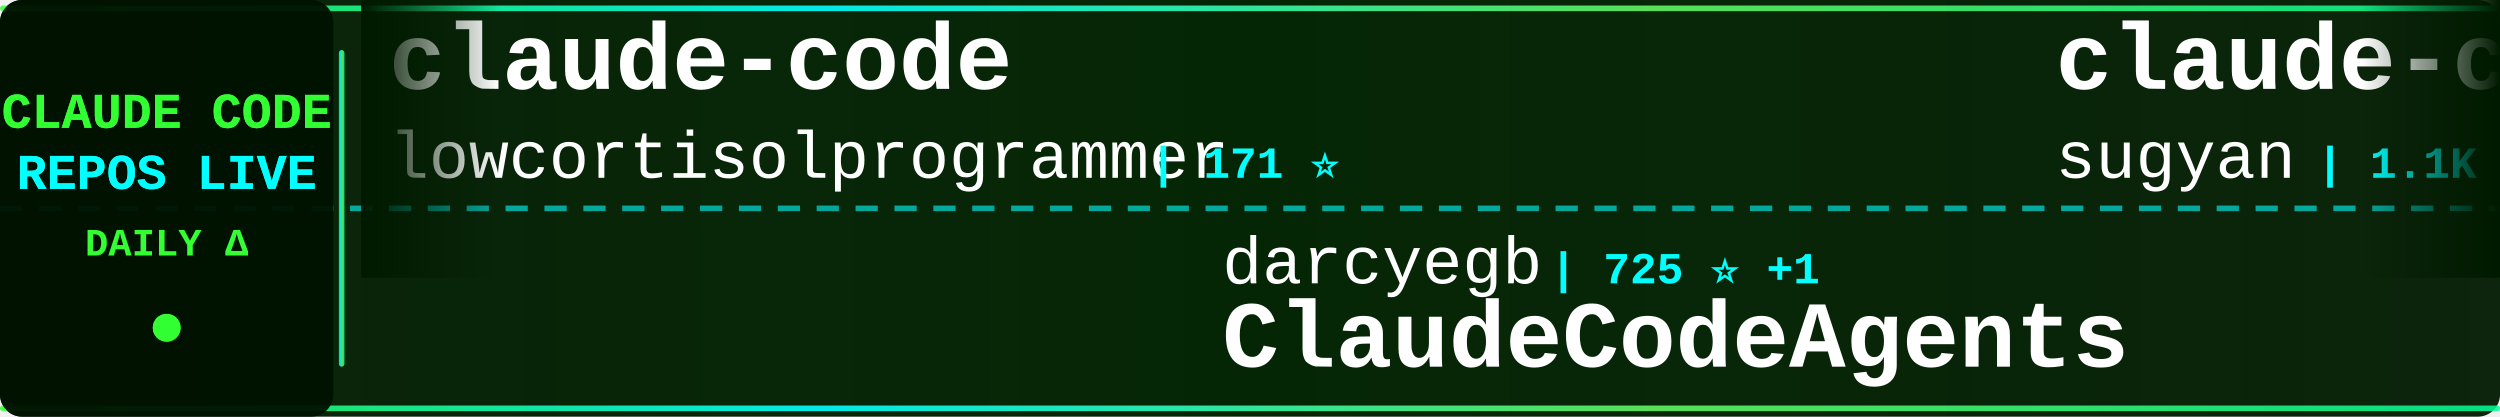
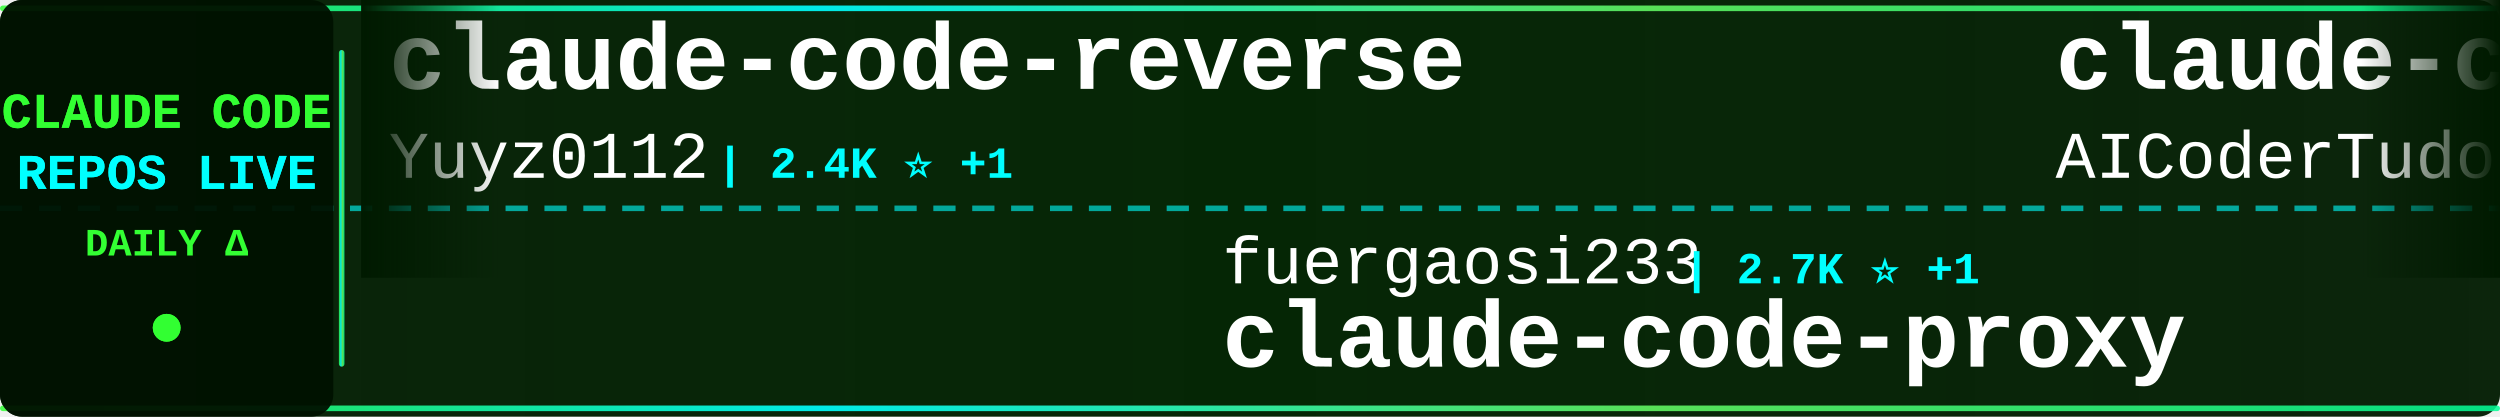
<svg xmlns="http://www.w3.org/2000/svg" width="900" height="150">
  <defs>
    <linearGradient id="tickerBg" x1="0%" y1="0%" x2="100%" y2="0%">
      <stop offset="0%" style="stop-color:#001a00;stop-opacity:0.95" />
      <stop offset="50%" style="stop-color:#002200;stop-opacity:0.98" />
      <stop offset="100%" style="stop-color:#001a00;stop-opacity:0.95" />
    </linearGradient>
    <linearGradient id="borderGrad" x1="0%" y1="0%" x2="100%" y2="0%">
      <stop offset="0%" style="stop-color:#33ff33;stop-opacity:0.85">
        <animate attributeName="stop-opacity" values="0.85;1;0.85" dur="2s" repeatCount="indefinite" />
      </stop>
      <stop offset="33%" style="stop-color:#00ffff;stop-opacity:0.9">
        <animate attributeName="stop-opacity" values="0.9;1;0.9" dur="2.2s" repeatCount="indefinite" />
      </stop>
      <stop offset="66%" style="stop-color:#66ff66;stop-opacity:0.85">
        <animate attributeName="stop-opacity" values="0.85;1;0.85" dur="1.8s" repeatCount="indefinite" />
      </stop>
      <stop offset="100%" style="stop-color:#00ff99;stop-opacity:0.85">
        <animate attributeName="stop-opacity" values="0.85;1;0.85" dur="2s" repeatCount="indefinite" />
      </stop>
    </linearGradient>
    <filter id="textGlow">
      <feGaussianBlur stdDeviation="0.1" result="coloredBlur" />
      <feMerge>
        <feMergeNode in="coloredBlur" />
        <feMergeNode in="SourceGraphic" />
      </feMerge>
    </filter>
    <filter id="metricGlow">
      <feGaussianBlur stdDeviation="0.2" result="coloredBlur" />
      <feMerge>
        <feMergeNode in="coloredBlur" />
        <feMergeNode in="SourceGraphic" />
      </feMerge>
    </filter>
    <linearGradient id="leftFade" x1="0%" y1="0%" x2="100%" y2="0%">
      <stop offset="0%" style="stop-color:#001a00;stop-opacity:1" />
      <stop offset="100%" style="stop-color:#001a00;stop-opacity:0" />
    </linearGradient>
    <linearGradient id="rightFade" x1="0%" y1="0%" x2="100%" y2="0%">
      <stop offset="0%" style="stop-color:#001a00;stop-opacity:0" />
      <stop offset="100%" style="stop-color:#001a00;stop-opacity:1" />
    </linearGradient>
  </defs>
  <rect width="900" height="150" fill="url(#tickerBg)" rx="8" />
  <rect x="0" y="2" width="900" height="2" fill="url(#borderGrad)" rx="1" />
  <rect x="0" y="146" width="900" height="2" fill="url(#borderGrad)" rx="1" />
  <line x1="0" y1="75" x2="900" y2="75" stroke="#00ffff" stroke-width="2" stroke-dasharray="8 6" opacity="0.6" />
  <rect x="0" y="0" width="120" height="150" fill="#001100" opacity="0.95" rx="8" />
  <text x="60" y="46" font-family="'Courier New', monospace" font-size="18" font-weight="bold" fill="#33ff33" text-anchor="middle" filter="url(#textGlow)">
    CLAUDE CODE
  </text>
  <text x="60" y="68" font-family="'Courier New', monospace" font-size="18" font-weight="bold" fill="#00ffff" text-anchor="middle" filter="url(#textGlow)">
    REPOS LIVE
  </text>
  <text x="60" y="92" font-family="'Courier New', monospace" font-size="14" font-weight="bold" fill="#33ff33" text-anchor="middle">
    DAILY Δ
  </text>
  <circle cx="60" cy="118" r="5" fill="#33ff33" filter="url(#metricGlow)">
    <animate attributeName="r" values="4;6;4" dur="1.5s" repeatCount="indefinite" />
    <animate attributeName="opacity" values="0.6;1;0.6" dur="1.5s" repeatCount="indefinite" />
  </circle>
  <rect x="122" y="18" width="2" height="114" fill="url(#borderGrad)" rx="1" />
  <clipPath id="tickerClip">
    <rect x="130" y="0" width="770" height="150" />
  </clipPath>
  <g clip-path="url(#tickerClip)">
    <g id="tickerItems">
      <animateTransform attributeName="transform" attributeType="XML" type="translate" from="0 0" to="-3000 0" dur="54s" repeatCount="indefinite" />
      <g transform="translate(0, 0)">
-         <text x="140" y="32" font-family="'Courier New', monospace" font-size="34" font-weight="bold" fill="#ffffff">claude-code</text>
-         <text x="140" y="64" font-family="'Courier New', monospace" font-size="24" font-weight="normal" fill="#ffffff" opacity="1.0">lowcortisolprogrammer</text>
-         <text x="414" y="64" font-family="'Courier New', monospace" font-size="16" font-weight="bold" fill="#00ffff"> | 171 ⭐</text>
+         <text x="140" y="32" font-family="'Courier New', monospace" font-size="34" font-weight="bold" fill="#ffffff">claude-code-reverse</text>
+         <text x="140" y="64" font-family="'Courier New', monospace" font-size="24" font-weight="normal" fill="#ffffff" opacity="1.0">Yuyz0112</text>
+         <text x="258" y="64" font-family="'Courier New', monospace" font-size="16" font-weight="bold" fill="#00ffff"> | 2.4K ⭐ +1</text>
      </g>
      <g transform="translate(300, 0)">
-         <text x="140" y="102" font-family="'Courier New', monospace" font-size="24" font-weight="normal" fill="#ffffff" opacity="1.0">darcyegb</text>
-         <text x="258" y="102" font-family="'Courier New', monospace" font-size="16" font-weight="bold" fill="#00ffff"> | 725 ⭐ +1</text>
-         <text x="140" y="132" font-family="'Courier New', monospace" font-size="34" font-weight="bold" fill="#ffffff">ClaudeCodeAgents</text>
+         <text x="140" y="102" font-family="'Courier New', monospace" font-size="24" font-weight="normal" fill="#ffffff" opacity="1.0">fuergaosi233</text>
+         <text x="306" y="102" font-family="'Courier New', monospace" font-size="16" font-weight="bold" fill="#00ffff"> | 2.7K ⭐ +1</text>
+         <text x="140" y="132" font-family="'Courier New', monospace" font-size="34" font-weight="bold" fill="#ffffff">claude-code-proxy</text>
      </g>
      <g transform="translate(600, 0)">
-         <text x="140" y="32" font-family="'Courier New', monospace" font-size="34" font-weight="bold" fill="#ffffff">claude-code-webui</text>
-         <text x="140" y="64" font-family="'Courier New', monospace" font-size="24" font-weight="normal" fill="#ffffff" opacity="1.0">sugyan</text>
-         <text x="234" y="64" font-family="'Courier New', monospace" font-size="16" font-weight="bold" fill="#00ffff"> | 1.1K ⭐ +1</text>
+         <text x="140" y="32" font-family="'Courier New', monospace" font-size="34" font-weight="bold" fill="#ffffff">claude-code-tudou</text>
+         <text x="140" y="64" font-family="'Courier New', monospace" font-size="24" font-weight="normal" fill="#ffffff" opacity="1.0">AICoderTudou</text>
+         <text x="306" y="64" font-family="'Courier New', monospace" font-size="16" font-weight="bold" fill="#00ffff"> | 500 ⭐</text>
      </g>
      <g transform="translate(900, 0)">
-         <text x="140" y="102" font-family="'Courier New', monospace" font-size="24" font-weight="normal" fill="#ffffff" opacity="1.0">disler</text>
-         <text x="234" y="102" font-family="'Courier New', monospace" font-size="16" font-weight="bold" fill="#00ffff"> | 1.4K ⭐ +3</text>
-         <text x="140" y="132" font-family="'Courier New', monospace" font-size="34" font-weight="bold" fill="#ffffff">pi-vs-claude-code</text>
+         <text x="140" y="102" font-family="'Courier New', monospace" font-size="24" font-weight="normal" fill="#ffffff" opacity="1.0">guanshan</text>
+         <text x="258" y="102" font-family="'Courier New', monospace" font-size="16" font-weight="bold" fill="#00ffff"> | 60 ⭐</text>
+         <text x="140" y="132" font-family="'Courier New', monospace" font-size="34" font-weight="bold" fill="#ffffff">ClaudeCode</text>
      </g>
      <g transform="translate(1200, 0)">
-         <text x="140" y="32" font-family="'Courier New', monospace" font-size="34" font-weight="bold" fill="#ffffff">claude_code_src</text>
-         <text x="140" y="64" font-family="'Courier New', monospace" font-size="24" font-weight="normal" fill="#ffffff" opacity="1.0">ponponon</text>
-         <text x="258" y="64" font-family="'Courier New', monospace" font-size="16" font-weight="bold" fill="#00ffff"> | 2.3K ⭐ +2</text>
+         <text x="140" y="32" font-family="'Courier New', monospace" font-size="34" font-weight="bold" fill="#ffffff">how-claude-code-works</text>
+         <text x="140" y="64" font-family="'Courier New', monospace" font-size="24" font-weight="normal" fill="#ffffff" opacity="1.0">Windy3f3f3f3f</text>
+         <text x="318" y="64" font-family="'Courier New', monospace" font-size="16" font-weight="bold" fill="#00ffff"> | 2.6K ⭐ +5</text>
      </g>
      <g transform="translate(1500, 0)">
-         <text x="140" y="102" font-family="'Courier New', monospace" font-size="24" font-weight="normal" fill="#ffffff" opacity="1.0">yasasbanukaofficial</text>
-         <text x="390" y="102" font-family="'Courier New', monospace" font-size="16" font-weight="bold" fill="#00ffff"> | 3.5K ⭐ +10</text>
-         <text x="140" y="132" font-family="'Courier New', monospace" font-size="34" font-weight="bold" fill="#ffffff">claude-code</text>
+         <text x="140" y="102" font-family="'Courier New', monospace" font-size="24" font-weight="normal" fill="#ffffff" opacity="1.0">fazxes</text>
+         <text x="234" y="102" font-family="'Courier New', monospace" font-size="16" font-weight="bold" fill="#00ffff"> | 221 ⭐</text>
+         <text x="140" y="132" font-family="'Courier New', monospace" font-size="34" font-weight="bold" fill="#ffffff">Claude-code</text>
      </g>
      <g transform="translate(1800, 0)">
-         <text x="140" y="32" font-family="'Courier New', monospace" font-size="34" font-weight="bold" fill="#ffffff">claude-code-infrastructu...</text>
-         <text x="140" y="64" font-family="'Courier New', monospace" font-size="24" font-weight="normal" fill="#ffffff" opacity="1.0">diet103</text>
-         <text x="246" y="64" font-family="'Courier New', monospace" font-size="16" font-weight="bold" fill="#00ffff"> | 9.7K ⭐ +3</text>
+         <text x="140" y="32" font-family="'Courier New', monospace" font-size="34" font-weight="bold" fill="#ffffff">claude-code-rev</text>
+         <text x="140" y="64" font-family="'Courier New', monospace" font-size="24" font-weight="normal" fill="#ffffff" opacity="1.0">oboard</text>
+         <text x="234" y="64" font-family="'Courier New', monospace" font-size="16" font-weight="bold" fill="#00ffff"> | 3.2K ⭐ +2</text>
      </g>
      <g transform="translate(2100, 0)">
-         <text x="140" y="102" font-family="'Courier New', monospace" font-size="24" font-weight="normal" fill="#ffffff" opacity="1.0">huangserva</text>
-         <text x="282" y="102" font-family="'Courier New', monospace" font-size="16" font-weight="bold" fill="#00ffff"> | 604 ⭐</text>
-         <text x="140" y="132" font-family="'Courier New', monospace" font-size="34" font-weight="bold" fill="#ffffff">claude-code-cli</text>
+         <text x="140" y="102" font-family="'Courier New', monospace" font-size="24" font-weight="normal" fill="#ffffff" opacity="1.0">shanraisshan</text>
+         <text x="306" y="102" font-family="'Courier New', monospace" font-size="16" font-weight="bold" fill="#00ffff"> | 57.8K ⭐ +119</text>
+         <text x="140" y="132" font-family="'Courier New', monospace" font-size="34" font-weight="bold" fill="#ffffff">claude-code-best-practic...</text>
      </g>
      <g transform="translate(2400, 0)">
-         <text x="140" y="32" font-family="'Courier New', monospace" font-size="34" font-weight="bold" fill="#ffffff">claude-code</text>
-         <text x="140" y="64" font-family="'Courier New', monospace" font-size="24" font-weight="normal" fill="#ffffff" opacity="1.0">codeaashu</text>
-         <text x="270" y="64" font-family="'Courier New', monospace" font-size="16" font-weight="bold" fill="#00ffff"> | 2.9K ⭐ +15</text>
+         <text x="140" y="32" font-family="'Courier New', monospace" font-size="34" font-weight="bold" fill="#ffffff">claude-code-sourcemap</text>
+         <text x="140" y="64" font-family="'Courier New', monospace" font-size="24" font-weight="normal" fill="#ffffff" opacity="1.0">ChinaSiro</text>
+         <text x="270" y="64" font-family="'Courier New', monospace" font-size="16" font-weight="bold" fill="#00ffff"> | 9.4K ⭐ +12</text>
      </g>
      <g transform="translate(2700, 0)">
-         <text x="140" y="102" font-family="'Courier New', monospace" font-size="24" font-weight="normal" fill="#ffffff" opacity="1.0">catlog22</text>
-         <text x="258" y="102" font-family="'Courier New', monospace" font-size="16" font-weight="bold" fill="#00ffff"> | 2.1K ⭐ +4</text>
-         <text x="140" y="132" font-family="'Courier New', monospace" font-size="34" font-weight="bold" fill="#ffffff">Claude-Code-Workflow</text>
+         <text x="140" y="102" font-family="'Courier New', monospace" font-size="24" font-weight="normal" fill="#ffffff" opacity="1.0">sugyan</text>
+         <text x="234" y="102" font-family="'Courier New', monospace" font-size="16" font-weight="bold" fill="#00ffff"> | 1.1K ⭐ +1</text>
+         <text x="140" y="132" font-family="'Courier New', monospace" font-size="34" font-weight="bold" fill="#ffffff">claude-code-webui</text>
      </g>
      <g transform="translate(3000, 0)">
-         <text x="140" y="32" font-family="'Courier New', monospace" font-size="34" font-weight="bold" fill="#ffffff">claude-code</text>
-         <text x="140" y="64" font-family="'Courier New', monospace" font-size="24" font-weight="normal" fill="#ffffff" opacity="1.0">lowcortisolprogrammer</text>
-         <text x="414" y="64" font-family="'Courier New', monospace" font-size="16" font-weight="bold" fill="#00ffff"> | 171 ⭐</text>
+         <text x="140" y="32" font-family="'Courier New', monospace" font-size="34" font-weight="bold" fill="#ffffff">claude-code-reverse</text>
+         <text x="140" y="64" font-family="'Courier New', monospace" font-size="24" font-weight="normal" fill="#ffffff" opacity="1.0">Yuyz0112</text>
+         <text x="258" y="64" font-family="'Courier New', monospace" font-size="16" font-weight="bold" fill="#00ffff"> | 2.4K ⭐ +1</text>
      </g>
      <g transform="translate(3300, 0)">
-         <text x="140" y="102" font-family="'Courier New', monospace" font-size="24" font-weight="normal" fill="#ffffff" opacity="1.0">darcyegb</text>
-         <text x="258" y="102" font-family="'Courier New', monospace" font-size="16" font-weight="bold" fill="#00ffff"> | 725 ⭐ +1</text>
-         <text x="140" y="132" font-family="'Courier New', monospace" font-size="34" font-weight="bold" fill="#ffffff">ClaudeCodeAgents</text>
+         <text x="140" y="102" font-family="'Courier New', monospace" font-size="24" font-weight="normal" fill="#ffffff" opacity="1.0">fuergaosi233</text>
+         <text x="306" y="102" font-family="'Courier New', monospace" font-size="16" font-weight="bold" fill="#00ffff"> | 2.7K ⭐ +1</text>
+         <text x="140" y="132" font-family="'Courier New', monospace" font-size="34" font-weight="bold" fill="#ffffff">claude-code-proxy</text>
      </g>
      <g transform="translate(3600, 0)">
-         <text x="140" y="32" font-family="'Courier New', monospace" font-size="34" font-weight="bold" fill="#ffffff">claude-code-webui</text>
-         <text x="140" y="64" font-family="'Courier New', monospace" font-size="24" font-weight="normal" fill="#ffffff" opacity="1.0">sugyan</text>
-         <text x="234" y="64" font-family="'Courier New', monospace" font-size="16" font-weight="bold" fill="#00ffff"> | 1.1K ⭐ +1</text>
+         <text x="140" y="32" font-family="'Courier New', monospace" font-size="34" font-weight="bold" fill="#ffffff">claude-code-tudou</text>
+         <text x="140" y="64" font-family="'Courier New', monospace" font-size="24" font-weight="normal" fill="#ffffff" opacity="1.0">AICoderTudou</text>
+         <text x="306" y="64" font-family="'Courier New', monospace" font-size="16" font-weight="bold" fill="#00ffff"> | 500 ⭐</text>
      </g>
      <g transform="translate(3900, 0)">
-         <text x="140" y="102" font-family="'Courier New', monospace" font-size="24" font-weight="normal" fill="#ffffff" opacity="1.0">disler</text>
-         <text x="234" y="102" font-family="'Courier New', monospace" font-size="16" font-weight="bold" fill="#00ffff"> | 1.4K ⭐ +3</text>
-         <text x="140" y="132" font-family="'Courier New', monospace" font-size="34" font-weight="bold" fill="#ffffff">pi-vs-claude-code</text>
+         <text x="140" y="102" font-family="'Courier New', monospace" font-size="24" font-weight="normal" fill="#ffffff" opacity="1.0">guanshan</text>
+         <text x="258" y="102" font-family="'Courier New', monospace" font-size="16" font-weight="bold" fill="#00ffff"> | 60 ⭐</text>
+         <text x="140" y="132" font-family="'Courier New', monospace" font-size="34" font-weight="bold" fill="#ffffff">ClaudeCode</text>
      </g>
    </g>
  </g>
  <rect x="130" y="0" width="50" height="100" fill="url(#leftFade)" />
  <rect x="850" y="0" width="50" height="100" fill="url(#rightFade)" />
</svg>
